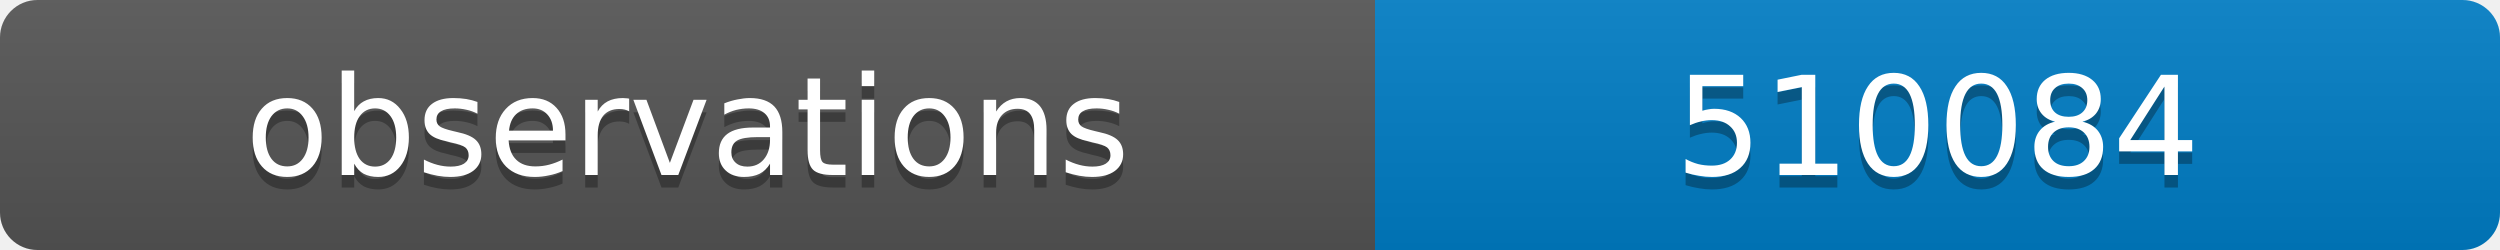
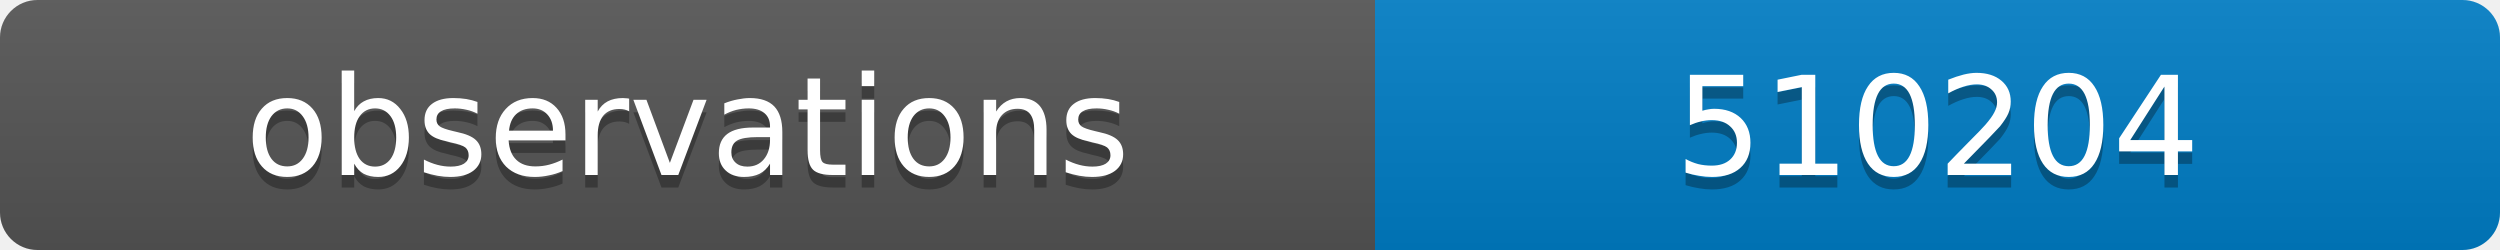
<svg xmlns="http://www.w3.org/2000/svg" width="200" height="20">
  <linearGradient id="b" x2="0" y2="100%">
    <stop offset="0" stop-color="#bbb" stop-opacity=".1" />
    <stop offset="1" stop-opacity=".1" />
  </linearGradient>
  <clipPath id="a">
    <rect width="200" height="20" rx="3" fill="#fff" />
  </clipPath>
  <g clip-path="url(#a)">
    <path fill="#555" d="M0 0h110v20H0z" />
    <path fill="#007ec6" d="M110 0h90v20H110z" />
    <path fill="url(#b)" d="M0 0h200v20H0z" />
  </g>
  <g fill="#fff" text-anchor="middle" font-family="DejaVu Sans,Verdana,Geneva,sans-serif" font-size="11">
    <text x="55" y="15" fill="#010101" fill-opacity=".3">observations</text>
    <text x="55" y="14">observations</text>
-     <text x="155" y="15" fill="#010101" fill-opacity=".3">510084</text>
-     <text x="155" y="14">510084</text>
+     <text x="155" y="15" fill="#010101" fill-opacity=".3">510204</text>
+     <text x="155" y="14">510204</text>
  </g>
</svg>
